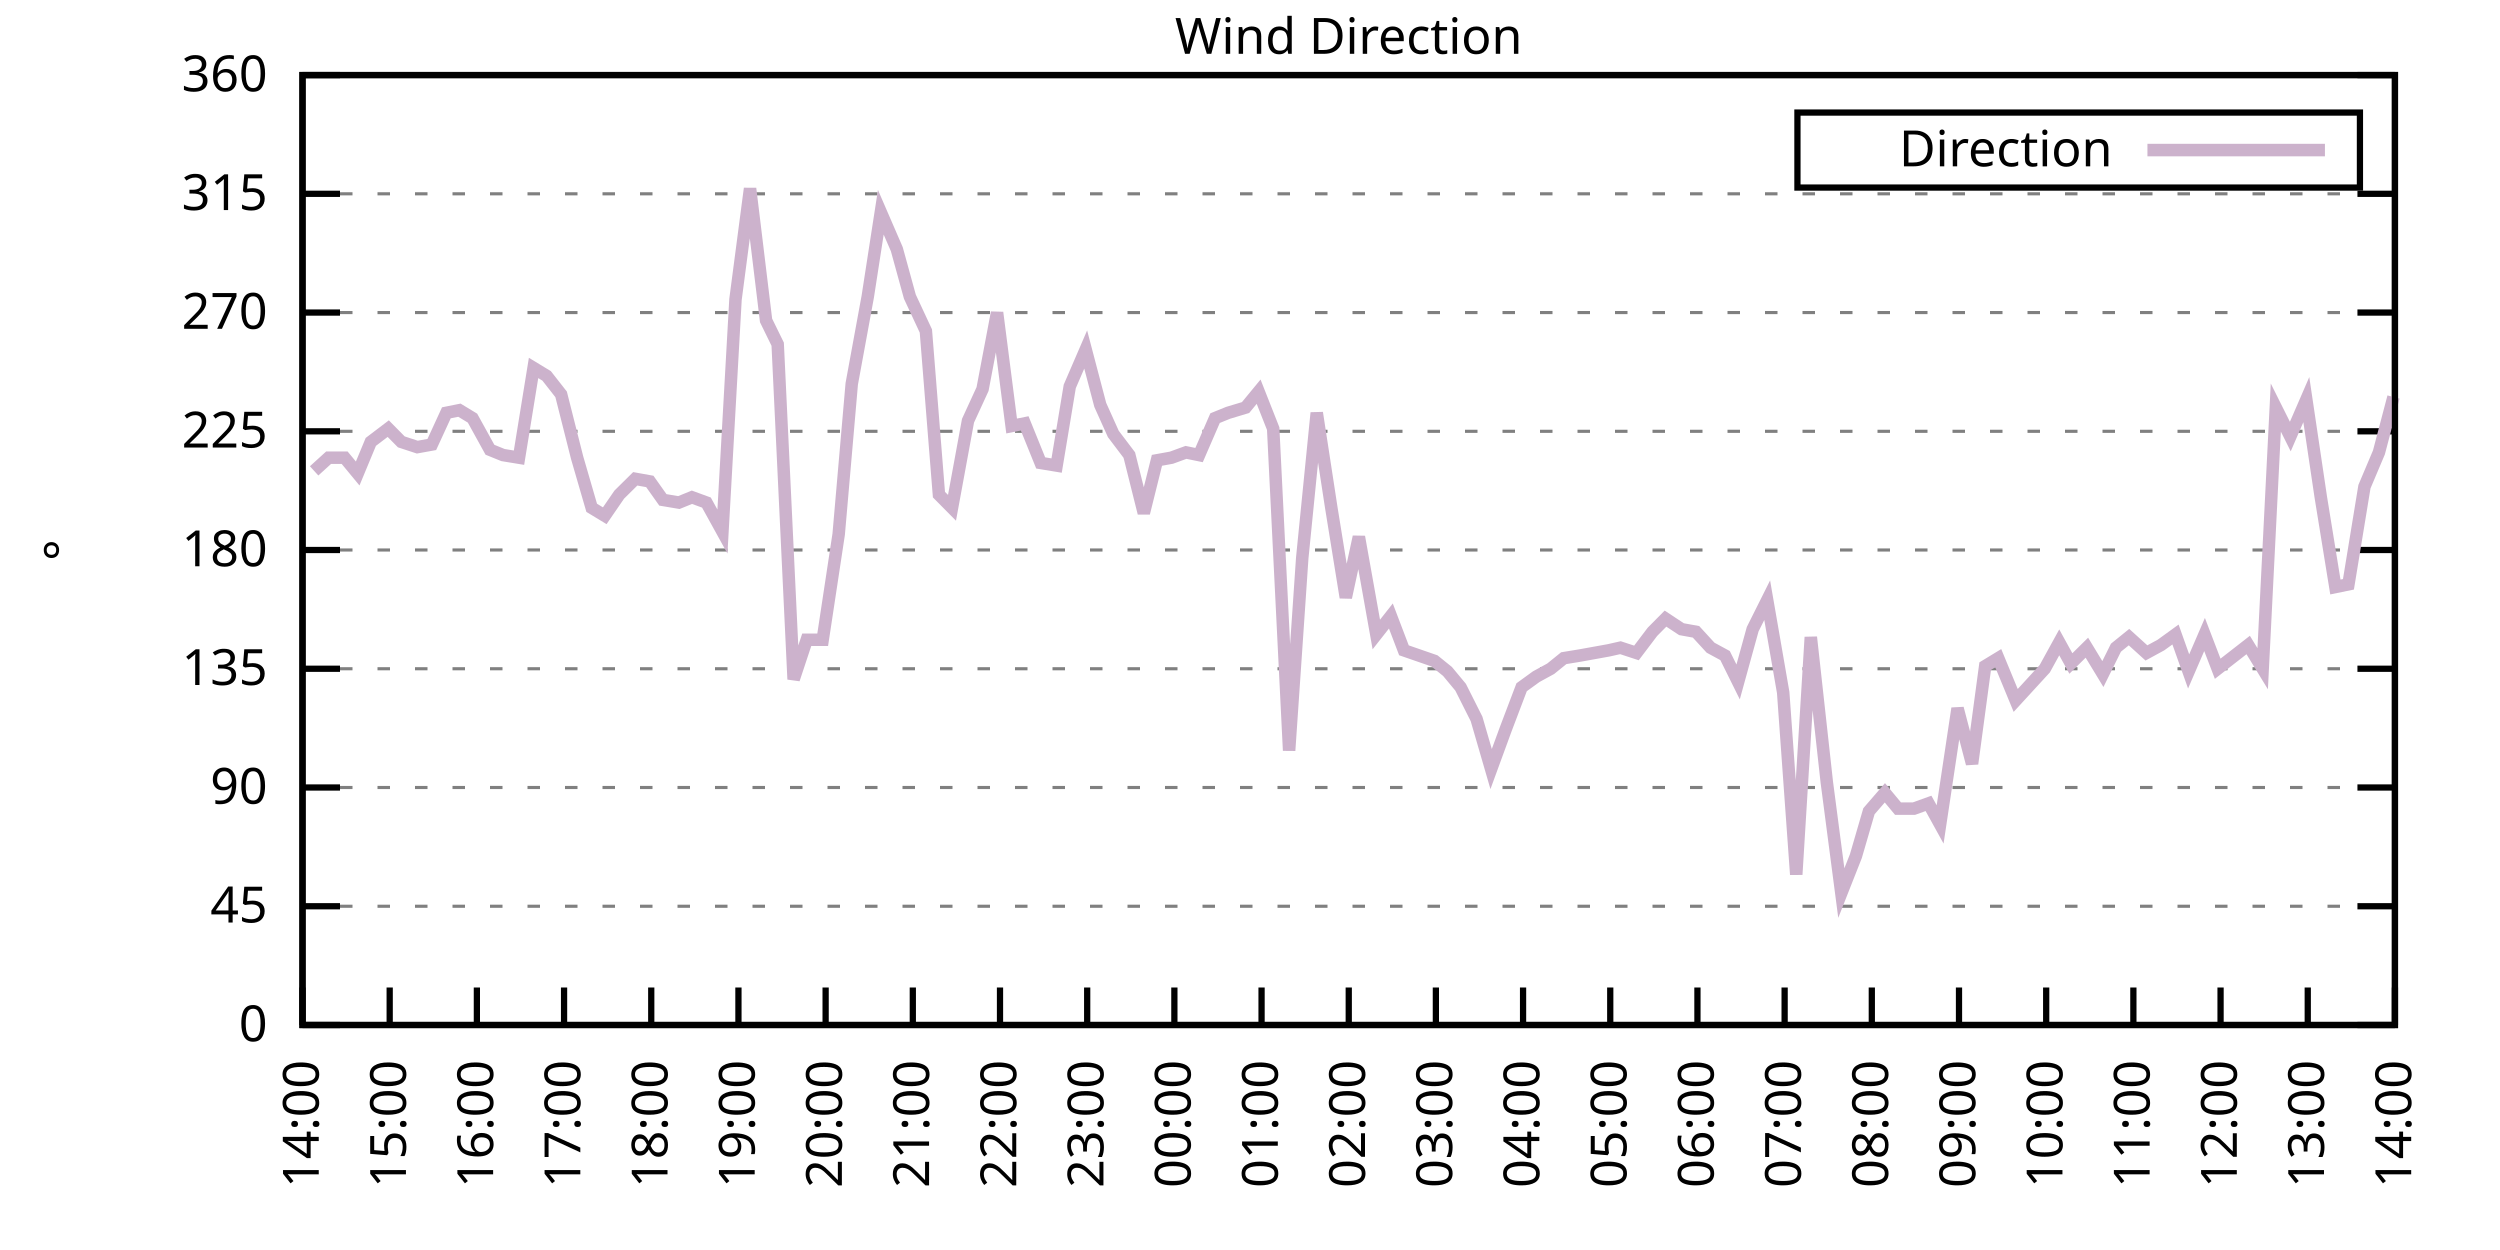
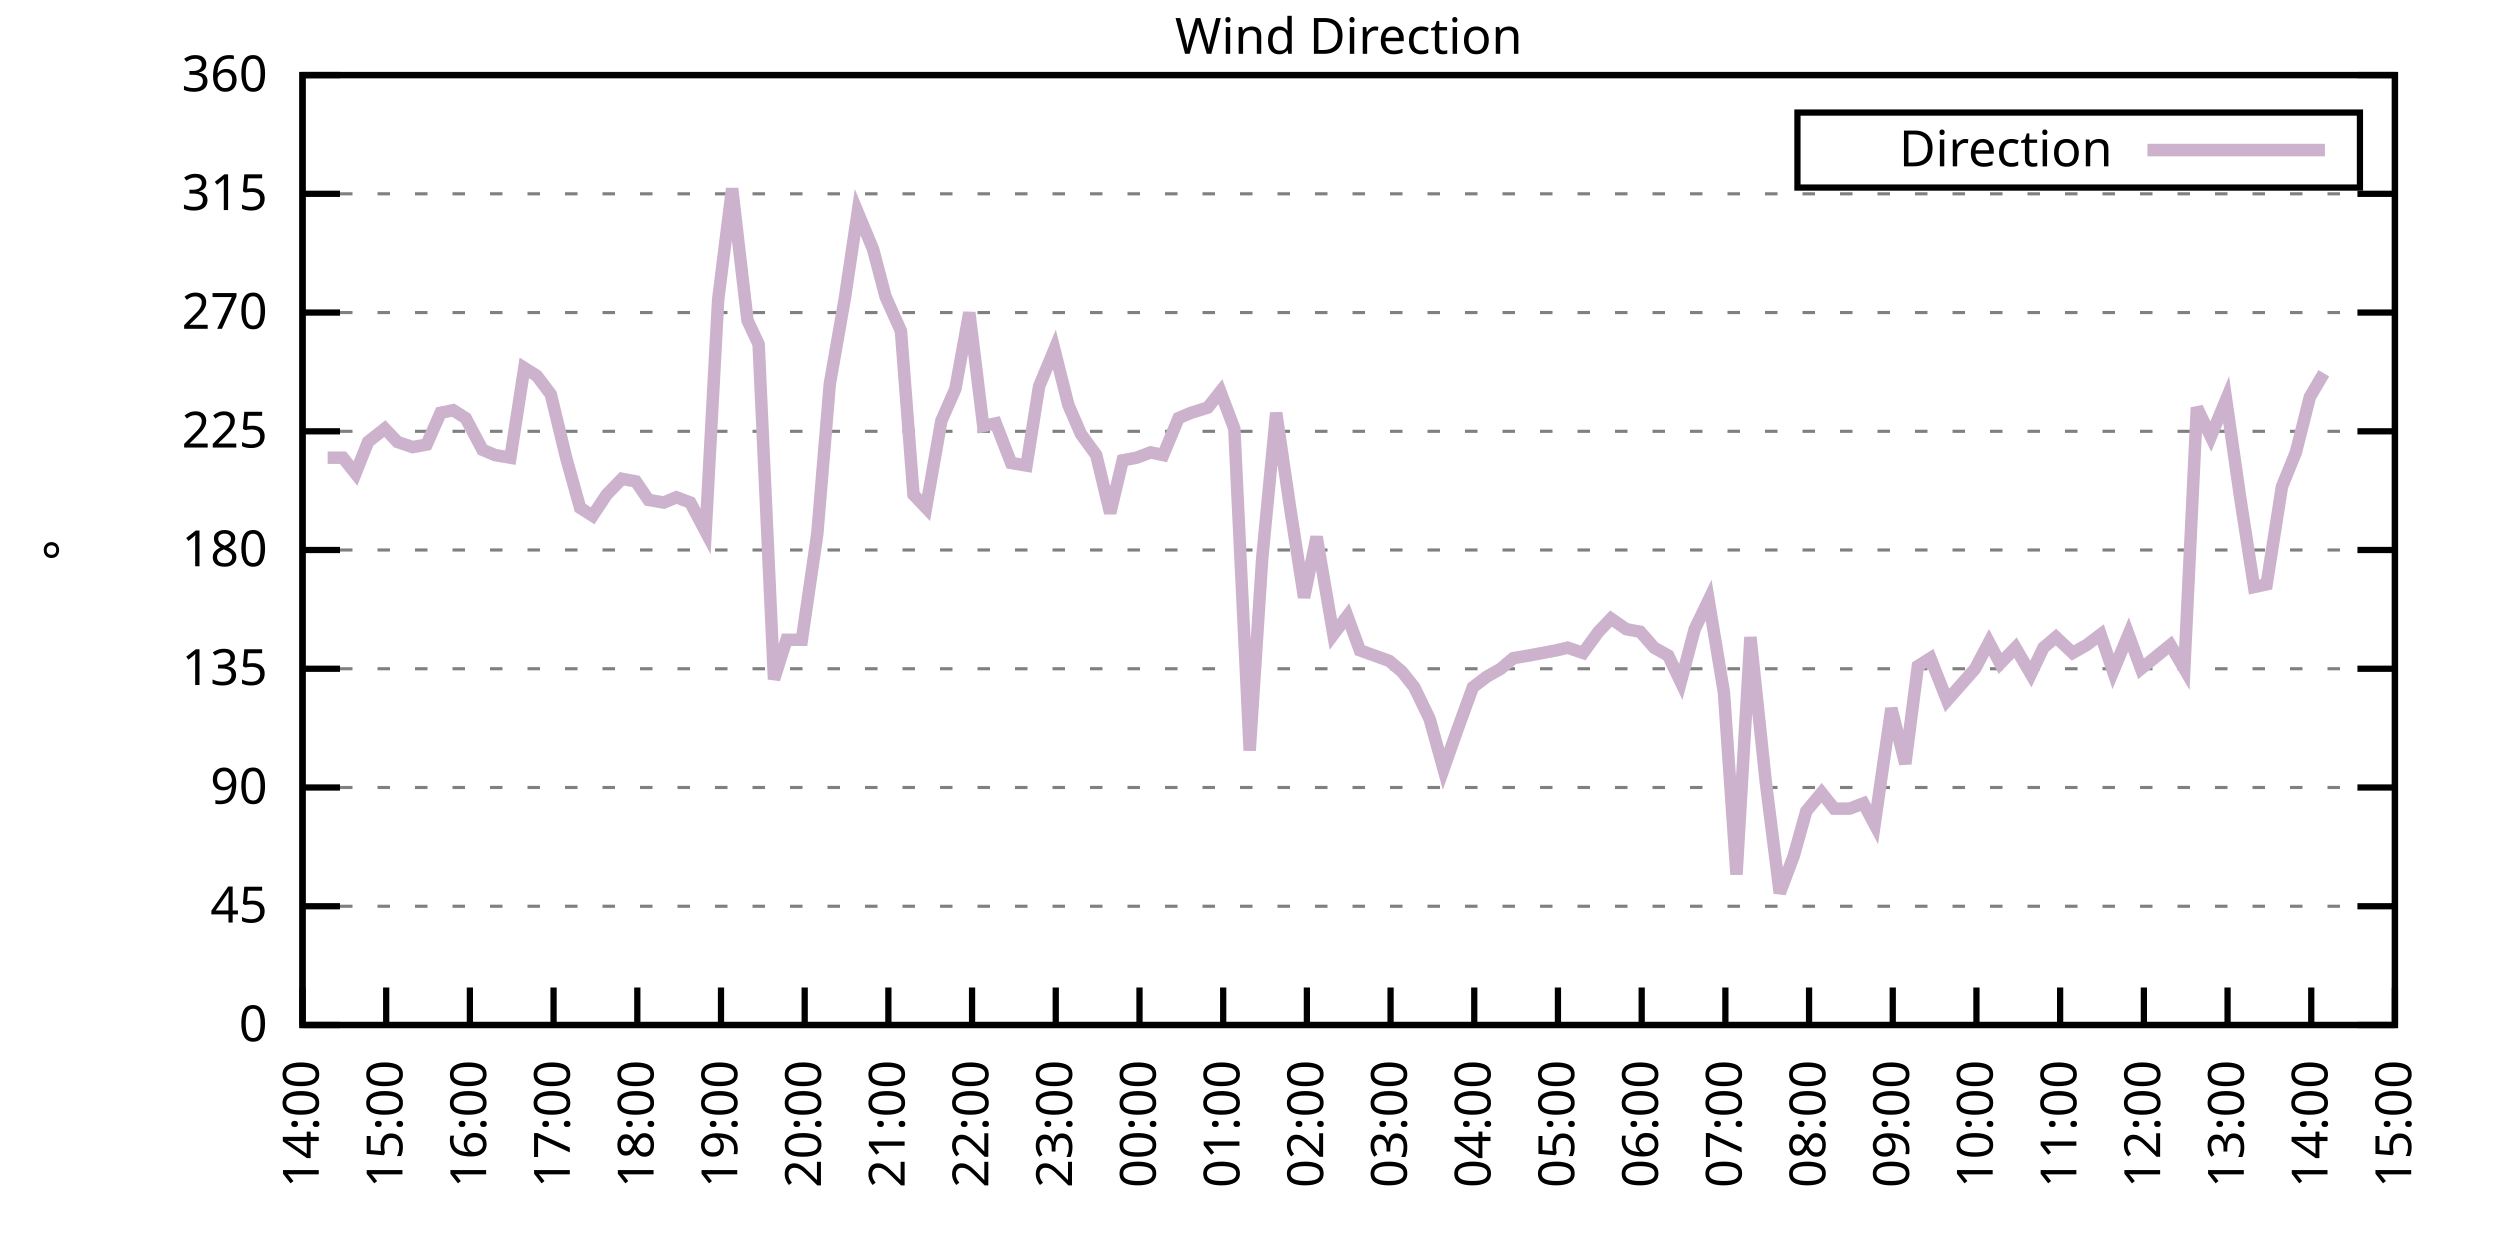
<svg xmlns="http://www.w3.org/2000/svg" xmlns:xlink="http://www.w3.org/1999/xlink" width="400" height="200" viewBox="0 0 400 200">
  <g id="gnuplot_canvas">
    <rect x="0" y="0" width="400" height="200" fill="none" />
    <defs>
      <circle id="gpDot" r="0.5" stroke-width="0.5" stroke="currentColor" />
      <path id="gpPt0" stroke-width="0.333" stroke="currentColor" d="M-1,0 h2 M0,-1 v2" />
      <path id="gpPt1" stroke-width="0.333" stroke="currentColor" d="M-1,-1 L1,1 M1,-1 L-1,1" />
      <path id="gpPt2" stroke-width="0.333" stroke="currentColor" d="M-1,0 L1,0 M0,-1 L0,1 M-1,-1 L1,1 M-1,1 L1,-1" />
      <rect id="gpPt3" stroke-width="0.333" stroke="currentColor" x="-1" y="-1" width="2" height="2" />
      <rect id="gpPt4" stroke-width="0.333" stroke="currentColor" fill="currentColor" x="-1" y="-1" width="2" height="2" />
      <circle id="gpPt5" stroke-width="0.333" stroke="currentColor" cx="0" cy="0" r="1" />
      <use xlink:href="#gpPt5" id="gpPt6" fill="currentColor" stroke="none" />
      <path id="gpPt7" stroke-width="0.333" stroke="currentColor" d="M0,-1.33 L-1.33,0.67 L1.33,0.67 z" />
      <use xlink:href="#gpPt7" id="gpPt8" fill="currentColor" stroke="none" />
      <use xlink:href="#gpPt7" id="gpPt9" stroke="currentColor" transform="rotate(180)" />
      <use xlink:href="#gpPt9" id="gpPt10" fill="currentColor" stroke="none" />
      <use xlink:href="#gpPt3" id="gpPt11" stroke="currentColor" transform="rotate(45)" />
      <use xlink:href="#gpPt11" id="gpPt12" fill="currentColor" stroke="none" />
      <path id="gpPt13" stroke-width="0.333" stroke="currentColor" d="M0,1.330 L1.265,0.411 L0.782,-1.067 L-0.782,-1.076 L-1.265,0.411 z" />
      <use xlink:href="#gpPt13" id="gpPt14" fill="currentColor" stroke="none" />
      <filter id="textbox" filterUnits="objectBoundingBox" x="0" y="0" height="1" width="1">
        <feFlood flood-color="white" flood-opacity="1" result="bgnd" />
        <feComposite in="SourceGraphic" in2="bgnd" operator="atop" />
      </filter>
      <filter id="greybox" filterUnits="objectBoundingBox" x="0" y="0" height="1" width="1">
        <feFlood flood-color="lightgrey" flood-opacity="1" result="grey" />
        <feComposite in="SourceGraphic" in2="grey" operator="atop" />
      </filter>
    </defs>
    <g fill="none" color="white" stroke="currentColor" stroke-width="1.00" stroke-linecap="butt" stroke-linejoin="miter">
</g>
    <g fill="none" color="black" stroke="currentColor" stroke-width="1.00" stroke-linecap="butt" stroke-linejoin="miter">
      <g stroke="none" shape-rendering="crispEdges">
        <polygon fill="rgb(255, 255, 255)" points="48.40,164.00 383.18,164.00 383.18,12.02 48.40,12.02 " />
      </g>
    </g>
    <g fill="none" color="black" stroke="currentColor" stroke-width="1.00" stroke-linecap="butt" stroke-linejoin="miter">
</g>
    <g fill="none" color="black" stroke="black" stroke-width="0.50" stroke-linecap="butt" stroke-linejoin="miter">
</g>
    <g fill="none" color="gray" stroke="currentColor" stroke-width="0.50" stroke-linecap="butt" stroke-linejoin="miter">
      <path stroke="gray" stroke-dasharray="2,4" class="gridline" d="M48.40,164.00 L383.19,164.00  " />
    </g>
    <g fill="none" color="gray" stroke="gray" stroke-width="1.00" stroke-linecap="butt" stroke-linejoin="miter">
</g>
    <g fill="none" color="black" stroke="currentColor" stroke-width="1.00" stroke-linecap="butt" stroke-linejoin="miter">
      <path stroke="black" d="M48.40,164.00 L54.40,164.00 M383.19,164.00 L377.19,164.00  " />
      <g transform="translate(42.80,166.60)" stroke="none" fill="black" font-family="Sans" font-size="8.00" text-anchor="end">
        <text>
          <tspan font-family="Sans"> 0</tspan>
        </text>
      </g>
    </g>
    <g fill="none" color="black" stroke="currentColor" stroke-width="1.00" stroke-linecap="butt" stroke-linejoin="miter">
</g>
    <g fill="none" color="black" stroke="black" stroke-width="0.50" stroke-linecap="butt" stroke-linejoin="miter">
</g>
    <g fill="none" color="gray" stroke="currentColor" stroke-width="0.50" stroke-linecap="butt" stroke-linejoin="miter">
      <path stroke="gray" stroke-dasharray="2,4" class="gridline" d="M48.40,145.00 L383.19,145.00  " />
    </g>
    <g fill="none" color="gray" stroke="gray" stroke-width="1.00" stroke-linecap="butt" stroke-linejoin="miter">
</g>
    <g fill="none" color="black" stroke="currentColor" stroke-width="1.00" stroke-linecap="butt" stroke-linejoin="miter">
      <path stroke="black" d="M48.40,145.00 L54.40,145.00 M383.19,145.00 L377.19,145.00  " />
      <g transform="translate(42.80,147.60)" stroke="none" fill="black" font-family="Sans" font-size="8.00" text-anchor="end">
        <text>
          <tspan font-family="Sans"> 45</tspan>
        </text>
      </g>
    </g>
    <g fill="none" color="black" stroke="currentColor" stroke-width="1.00" stroke-linecap="butt" stroke-linejoin="miter">
</g>
    <g fill="none" color="black" stroke="black" stroke-width="0.50" stroke-linecap="butt" stroke-linejoin="miter">
</g>
    <g fill="none" color="gray" stroke="currentColor" stroke-width="0.50" stroke-linecap="butt" stroke-linejoin="miter">
      <path stroke="gray" stroke-dasharray="2,4" class="gridline" d="M48.40,126.00 L383.19,126.00  " />
    </g>
    <g fill="none" color="gray" stroke="gray" stroke-width="1.00" stroke-linecap="butt" stroke-linejoin="miter">
</g>
    <g fill="none" color="black" stroke="currentColor" stroke-width="1.00" stroke-linecap="butt" stroke-linejoin="miter">
      <path stroke="black" d="M48.40,126.00 L54.40,126.00 M383.19,126.00 L377.19,126.00  " />
      <g transform="translate(42.80,128.60)" stroke="none" fill="black" font-family="Sans" font-size="8.00" text-anchor="end">
        <text>
          <tspan font-family="Sans"> 90</tspan>
        </text>
      </g>
    </g>
    <g fill="none" color="black" stroke="currentColor" stroke-width="1.00" stroke-linecap="butt" stroke-linejoin="miter">
</g>
    <g fill="none" color="black" stroke="black" stroke-width="0.50" stroke-linecap="butt" stroke-linejoin="miter">
</g>
    <g fill="none" color="gray" stroke="currentColor" stroke-width="0.50" stroke-linecap="butt" stroke-linejoin="miter">
      <path stroke="gray" stroke-dasharray="2,4" class="gridline" d="M48.40,107.00 L383.19,107.00  " />
    </g>
    <g fill="none" color="gray" stroke="gray" stroke-width="1.00" stroke-linecap="butt" stroke-linejoin="miter">
</g>
    <g fill="none" color="black" stroke="currentColor" stroke-width="1.00" stroke-linecap="butt" stroke-linejoin="miter">
      <path stroke="black" d="M48.40,107.00 L54.40,107.00 M383.19,107.00 L377.19,107.00  " />
      <g transform="translate(42.80,109.60)" stroke="none" fill="black" font-family="Sans" font-size="8.00" text-anchor="end">
        <text>
          <tspan font-family="Sans"> 135</tspan>
        </text>
      </g>
    </g>
    <g fill="none" color="black" stroke="currentColor" stroke-width="1.00" stroke-linecap="butt" stroke-linejoin="miter">
</g>
    <g fill="none" color="black" stroke="black" stroke-width="0.50" stroke-linecap="butt" stroke-linejoin="miter">
</g>
    <g fill="none" color="gray" stroke="currentColor" stroke-width="0.50" stroke-linecap="butt" stroke-linejoin="miter">
      <path stroke="gray" stroke-dasharray="2,4" class="gridline" d="M48.40,88.00 L383.19,88.00  " />
    </g>
    <g fill="none" color="gray" stroke="gray" stroke-width="1.00" stroke-linecap="butt" stroke-linejoin="miter">
</g>
    <g fill="none" color="black" stroke="currentColor" stroke-width="1.00" stroke-linecap="butt" stroke-linejoin="miter">
      <path stroke="black" d="M48.40,88.00 L54.40,88.00 M383.19,88.00 L377.19,88.00  " />
      <g transform="translate(42.80,90.60)" stroke="none" fill="black" font-family="Sans" font-size="8.00" text-anchor="end">
        <text>
          <tspan font-family="Sans"> 180</tspan>
        </text>
      </g>
    </g>
    <g fill="none" color="black" stroke="currentColor" stroke-width="1.00" stroke-linecap="butt" stroke-linejoin="miter">
</g>
    <g fill="none" color="black" stroke="black" stroke-width="0.50" stroke-linecap="butt" stroke-linejoin="miter">
</g>
    <g fill="none" color="gray" stroke="currentColor" stroke-width="0.50" stroke-linecap="butt" stroke-linejoin="miter">
      <path stroke="gray" stroke-dasharray="2,4" class="gridline" d="M48.40,69.01 L383.19,69.01  " />
    </g>
    <g fill="none" color="gray" stroke="gray" stroke-width="1.00" stroke-linecap="butt" stroke-linejoin="miter">
</g>
    <g fill="none" color="black" stroke="currentColor" stroke-width="1.00" stroke-linecap="butt" stroke-linejoin="miter">
      <path stroke="black" d="M48.40,69.01 L54.40,69.01 M383.19,69.01 L377.19,69.01  " />
      <g transform="translate(42.80,71.61)" stroke="none" fill="black" font-family="Sans" font-size="8.00" text-anchor="end">
        <text>
          <tspan font-family="Sans"> 225</tspan>
        </text>
      </g>
    </g>
    <g fill="none" color="black" stroke="currentColor" stroke-width="1.00" stroke-linecap="butt" stroke-linejoin="miter">
</g>
    <g fill="none" color="black" stroke="black" stroke-width="0.50" stroke-linecap="butt" stroke-linejoin="miter">
</g>
    <g fill="none" color="gray" stroke="currentColor" stroke-width="0.50" stroke-linecap="butt" stroke-linejoin="miter">
      <path stroke="gray" stroke-dasharray="2,4" class="gridline" d="M48.40,50.01 L383.19,50.01  " />
    </g>
    <g fill="none" color="gray" stroke="gray" stroke-width="1.00" stroke-linecap="butt" stroke-linejoin="miter">
</g>
    <g fill="none" color="black" stroke="currentColor" stroke-width="1.00" stroke-linecap="butt" stroke-linejoin="miter">
      <path stroke="black" d="M48.40,50.01 L54.40,50.01 M383.19,50.01 L377.19,50.01  " />
      <g transform="translate(42.80,52.61)" stroke="none" fill="black" font-family="Sans" font-size="8.00" text-anchor="end">
        <text>
          <tspan font-family="Sans"> 270</tspan>
        </text>
      </g>
    </g>
    <g fill="none" color="black" stroke="currentColor" stroke-width="1.00" stroke-linecap="butt" stroke-linejoin="miter">
</g>
    <g fill="none" color="black" stroke="black" stroke-width="0.50" stroke-linecap="butt" stroke-linejoin="miter">
</g>
    <g fill="none" color="gray" stroke="currentColor" stroke-width="0.50" stroke-linecap="butt" stroke-linejoin="miter">
      <path stroke="gray" stroke-dasharray="2,4" class="gridline" d="M48.40,31.01 L383.19,31.01  " />
    </g>
    <g fill="none" color="gray" stroke="gray" stroke-width="1.00" stroke-linecap="butt" stroke-linejoin="miter">
</g>
    <g fill="none" color="black" stroke="currentColor" stroke-width="1.00" stroke-linecap="butt" stroke-linejoin="miter">
      <path stroke="black" d="M48.40,31.01 L54.40,31.01 M383.19,31.01 L377.19,31.01  " />
      <g transform="translate(42.80,33.61)" stroke="none" fill="black" font-family="Sans" font-size="8.00" text-anchor="end">
        <text>
          <tspan font-family="Sans"> 315</tspan>
        </text>
      </g>
    </g>
    <g fill="none" color="black" stroke="currentColor" stroke-width="1.00" stroke-linecap="butt" stroke-linejoin="miter">
</g>
    <g fill="none" color="black" stroke="black" stroke-width="0.50" stroke-linecap="butt" stroke-linejoin="miter">
</g>
    <g fill="none" color="gray" stroke="currentColor" stroke-width="0.50" stroke-linecap="butt" stroke-linejoin="miter">
      <path stroke="gray" stroke-dasharray="2,4" class="gridline" d="M48.40,12.01 L383.19,12.01  " />
    </g>
    <g fill="none" color="gray" stroke="gray" stroke-width="1.00" stroke-linecap="butt" stroke-linejoin="miter">
</g>
    <g fill="none" color="black" stroke="currentColor" stroke-width="1.00" stroke-linecap="butt" stroke-linejoin="miter">
      <path stroke="black" d="M48.40,12.01 L54.40,12.01 M383.19,12.01 L377.19,12.01  " />
      <g transform="translate(42.80,14.61)" stroke="none" fill="black" font-family="Sans" font-size="8.00" text-anchor="end">
        <text>
          <tspan font-family="Sans"> 360</tspan>
        </text>
      </g>
    </g>
    <g fill="none" color="black" stroke="currentColor" stroke-width="1.00" stroke-linecap="butt" stroke-linejoin="miter">
      <path stroke="black" d="M48.40,164.00 L48.40,158.00  " />
      <g transform="translate(51.00,169.60) rotate(270.00)" stroke="none" fill="black" font-family="Sans" font-size="8.00" text-anchor="end">
        <text>
          <tspan font-family="Sans">14:00</tspan>
        </text>
      </g>
    </g>
    <g fill="none" color="black" stroke="currentColor" stroke-width="1.00" stroke-linecap="butt" stroke-linejoin="miter">
-       <path stroke="black" d="M62.35,164.00 L62.35,158.00  " />
-       <g transform="translate(64.95,169.60) rotate(270.00)" stroke="none" fill="black" font-family="Sans" font-size="8.00" text-anchor="end">
+       <path stroke="black" d="M61.79,164.00 L61.79,158.00  " />
+       <g transform="translate(64.39,169.60) rotate(270.00)" stroke="none" fill="black" font-family="Sans" font-size="8.00" text-anchor="end">
        <text>
          <tspan font-family="Sans">15:00</tspan>
        </text>
      </g>
    </g>
    <g fill="none" color="black" stroke="currentColor" stroke-width="1.00" stroke-linecap="butt" stroke-linejoin="miter">
-       <path stroke="black" d="M76.30,164.00 L76.30,158.00  " />
-       <g transform="translate(78.90,169.60) rotate(270.00)" stroke="none" fill="black" font-family="Sans" font-size="8.00" text-anchor="end">
+       <path stroke="black" d="M75.18,164.00 L75.18,158.00  " />
+       <g transform="translate(77.78,169.60) rotate(270.00)" stroke="none" fill="black" font-family="Sans" font-size="8.00" text-anchor="end">
        <text>
          <tspan font-family="Sans">16:00</tspan>
        </text>
      </g>
    </g>
    <g fill="none" color="black" stroke="currentColor" stroke-width="1.00" stroke-linecap="butt" stroke-linejoin="miter">
-       <path stroke="black" d="M90.25,164.00 L90.25,158.00  " />
-       <g transform="translate(92.85,169.60) rotate(270.00)" stroke="none" fill="black" font-family="Sans" font-size="8.00" text-anchor="end">
+       <path stroke="black" d="M88.57,164.00 L88.57,158.00  " />
+       <g transform="translate(91.17,169.60) rotate(270.00)" stroke="none" fill="black" font-family="Sans" font-size="8.00" text-anchor="end">
        <text>
          <tspan font-family="Sans">17:00</tspan>
        </text>
      </g>
    </g>
    <g fill="none" color="black" stroke="currentColor" stroke-width="1.00" stroke-linecap="butt" stroke-linejoin="miter">
-       <path stroke="black" d="M104.20,164.00 L104.20,158.00  " />
-       <g transform="translate(106.80,169.60) rotate(270.00)" stroke="none" fill="black" font-family="Sans" font-size="8.00" text-anchor="end">
+       <path stroke="black" d="M101.97,164.00 L101.97,158.00  " />
+       <g transform="translate(104.57,169.60) rotate(270.00)" stroke="none" fill="black" font-family="Sans" font-size="8.00" text-anchor="end">
        <text>
          <tspan font-family="Sans">18:00</tspan>
        </text>
      </g>
    </g>
    <g fill="none" color="black" stroke="currentColor" stroke-width="1.00" stroke-linecap="butt" stroke-linejoin="miter">
-       <path stroke="black" d="M118.15,164.00 L118.15,158.00  " />
-       <g transform="translate(120.75,169.60) rotate(270.00)" stroke="none" fill="black" font-family="Sans" font-size="8.00" text-anchor="end">
+       <path stroke="black" d="M115.36,164.00 L115.36,158.00  " />
+       <g transform="translate(117.96,169.60) rotate(270.00)" stroke="none" fill="black" font-family="Sans" font-size="8.00" text-anchor="end">
        <text>
          <tspan font-family="Sans">19:00</tspan>
        </text>
      </g>
    </g>
    <g fill="none" color="black" stroke="currentColor" stroke-width="1.00" stroke-linecap="butt" stroke-linejoin="miter">
-       <path stroke="black" d="M132.10,164.00 L132.10,158.00  " />
-       <g transform="translate(134.70,169.60) rotate(270.00)" stroke="none" fill="black" font-family="Sans" font-size="8.00" text-anchor="end">
+       <path stroke="black" d="M128.75,164.00 L128.75,158.00  " />
+       <g transform="translate(131.35,169.60) rotate(270.00)" stroke="none" fill="black" font-family="Sans" font-size="8.00" text-anchor="end">
        <text>
          <tspan font-family="Sans">20:00</tspan>
        </text>
      </g>
    </g>
    <g fill="none" color="black" stroke="currentColor" stroke-width="1.00" stroke-linecap="butt" stroke-linejoin="miter">
-       <path stroke="black" d="M146.05,164.00 L146.05,158.00  " />
-       <g transform="translate(148.65,169.60) rotate(270.00)" stroke="none" fill="black" font-family="Sans" font-size="8.00" text-anchor="end">
+       <path stroke="black" d="M142.14,164.00 L142.14,158.00  " />
+       <g transform="translate(144.74,169.60) rotate(270.00)" stroke="none" fill="black" font-family="Sans" font-size="8.00" text-anchor="end">
        <text>
          <tspan font-family="Sans">21:00</tspan>
        </text>
      </g>
    </g>
    <g fill="none" color="black" stroke="currentColor" stroke-width="1.00" stroke-linecap="butt" stroke-linejoin="miter">
-       <path stroke="black" d="M160.00,164.00 L160.00,158.00  " />
-       <g transform="translate(162.60,169.60) rotate(270.00)" stroke="none" fill="black" font-family="Sans" font-size="8.00" text-anchor="end">
+       <path stroke="black" d="M155.53,164.00 L155.53,158.00  " />
+       <g transform="translate(158.13,169.60) rotate(270.00)" stroke="none" fill="black" font-family="Sans" font-size="8.00" text-anchor="end">
        <text>
          <tspan font-family="Sans">22:00</tspan>
        </text>
      </g>
    </g>
    <g fill="none" color="black" stroke="currentColor" stroke-width="1.00" stroke-linecap="butt" stroke-linejoin="miter">
-       <path stroke="black" d="M173.95,164.00 L173.95,158.00  " />
-       <g transform="translate(176.55,169.60) rotate(270.00)" stroke="none" fill="black" font-family="Sans" font-size="8.00" text-anchor="end">
+       <path stroke="black" d="M168.92,164.00 L168.92,158.00  " />
+       <g transform="translate(171.52,169.60) rotate(270.00)" stroke="none" fill="black" font-family="Sans" font-size="8.00" text-anchor="end">
        <text>
          <tspan font-family="Sans">23:00</tspan>
        </text>
      </g>
    </g>
    <g fill="none" color="black" stroke="currentColor" stroke-width="1.00" stroke-linecap="butt" stroke-linejoin="miter">
-       <path stroke="black" d="M187.90,164.00 L187.90,158.00  " />
-       <g transform="translate(190.50,169.60) rotate(270.00)" stroke="none" fill="black" font-family="Sans" font-size="8.00" text-anchor="end">
+       <path stroke="black" d="M182.32,164.00 L182.32,158.00  " />
+       <g transform="translate(184.92,169.60) rotate(270.00)" stroke="none" fill="black" font-family="Sans" font-size="8.00" text-anchor="end">
        <text>
          <tspan font-family="Sans">00:00</tspan>
        </text>
      </g>
    </g>
    <g fill="none" color="black" stroke="currentColor" stroke-width="1.00" stroke-linecap="butt" stroke-linejoin="miter">
-       <path stroke="black" d="M201.85,164.00 L201.85,158.00  " />
-       <g transform="translate(204.45,169.60) rotate(270.00)" stroke="none" fill="black" font-family="Sans" font-size="8.00" text-anchor="end">
+       <path stroke="black" d="M195.71,164.00 L195.71,158.00  " />
+       <g transform="translate(198.31,169.60) rotate(270.00)" stroke="none" fill="black" font-family="Sans" font-size="8.00" text-anchor="end">
        <text>
          <tspan font-family="Sans">01:00</tspan>
        </text>
      </g>
    </g>
    <g fill="none" color="black" stroke="currentColor" stroke-width="1.00" stroke-linecap="butt" stroke-linejoin="miter">
-       <path stroke="black" d="M215.80,164.00 L215.80,158.00  " />
-       <g transform="translate(218.40,169.60) rotate(270.00)" stroke="none" fill="black" font-family="Sans" font-size="8.00" text-anchor="end">
+       <path stroke="black" d="M209.10,164.00 L209.10,158.00  " />
+       <g transform="translate(211.70,169.60) rotate(270.00)" stroke="none" fill="black" font-family="Sans" font-size="8.00" text-anchor="end">
        <text>
          <tspan font-family="Sans">02:00</tspan>
        </text>
      </g>
    </g>
    <g fill="none" color="black" stroke="currentColor" stroke-width="1.00" stroke-linecap="butt" stroke-linejoin="miter">
-       <path stroke="black" d="M229.74,164.00 L229.74,158.00  " />
-       <g transform="translate(232.34,169.60) rotate(270.00)" stroke="none" fill="black" font-family="Sans" font-size="8.00" text-anchor="end">
+       <path stroke="black" d="M222.49,164.00 L222.49,158.00  " />
+       <g transform="translate(225.09,169.60) rotate(270.00)" stroke="none" fill="black" font-family="Sans" font-size="8.00" text-anchor="end">
        <text>
          <tspan font-family="Sans">03:00</tspan>
        </text>
      </g>
    </g>
    <g fill="none" color="black" stroke="currentColor" stroke-width="1.00" stroke-linecap="butt" stroke-linejoin="miter">
-       <path stroke="black" d="M243.69,164.00 L243.69,158.00  " />
-       <g transform="translate(246.29,169.60) rotate(270.00)" stroke="none" fill="black" font-family="Sans" font-size="8.00" text-anchor="end">
+       <path stroke="black" d="M235.88,164.00 L235.88,158.00  " />
+       <g transform="translate(238.48,169.60) rotate(270.00)" stroke="none" fill="black" font-family="Sans" font-size="8.00" text-anchor="end">
        <text>
          <tspan font-family="Sans">04:00</tspan>
        </text>
      </g>
    </g>
    <g fill="none" color="black" stroke="currentColor" stroke-width="1.00" stroke-linecap="butt" stroke-linejoin="miter">
-       <path stroke="black" d="M257.64,164.00 L257.64,158.00  " />
-       <g transform="translate(260.24,169.60) rotate(270.00)" stroke="none" fill="black" font-family="Sans" font-size="8.00" text-anchor="end">
+       <path stroke="black" d="M249.27,164.00 L249.27,158.00  " />
+       <g transform="translate(251.87,169.60) rotate(270.00)" stroke="none" fill="black" font-family="Sans" font-size="8.00" text-anchor="end">
        <text>
          <tspan font-family="Sans">05:00</tspan>
        </text>
      </g>
    </g>
    <g fill="none" color="black" stroke="currentColor" stroke-width="1.00" stroke-linecap="butt" stroke-linejoin="miter">
-       <path stroke="black" d="M271.59,164.00 L271.59,158.00  " />
-       <g transform="translate(274.19,169.60) rotate(270.00)" stroke="none" fill="black" font-family="Sans" font-size="8.00" text-anchor="end">
+       <path stroke="black" d="M262.67,164.00 L262.67,158.00  " />
+       <g transform="translate(265.27,169.60) rotate(270.00)" stroke="none" fill="black" font-family="Sans" font-size="8.00" text-anchor="end">
        <text>
          <tspan font-family="Sans">06:00</tspan>
        </text>
      </g>
    </g>
    <g fill="none" color="black" stroke="currentColor" stroke-width="1.00" stroke-linecap="butt" stroke-linejoin="miter">
-       <path stroke="black" d="M285.54,164.00 L285.54,158.00  " />
-       <g transform="translate(288.14,169.60) rotate(270.00)" stroke="none" fill="black" font-family="Sans" font-size="8.00" text-anchor="end">
+       <path stroke="black" d="M276.06,164.00 L276.06,158.00  " />
+       <g transform="translate(278.66,169.60) rotate(270.00)" stroke="none" fill="black" font-family="Sans" font-size="8.00" text-anchor="end">
        <text>
          <tspan font-family="Sans">07:00</tspan>
        </text>
      </g>
    </g>
    <g fill="none" color="black" stroke="currentColor" stroke-width="1.00" stroke-linecap="butt" stroke-linejoin="miter">
-       <path stroke="black" d="M299.49,164.00 L299.49,158.00  " />
-       <g transform="translate(302.09,169.60) rotate(270.00)" stroke="none" fill="black" font-family="Sans" font-size="8.00" text-anchor="end">
+       <path stroke="black" d="M289.45,164.00 L289.45,158.00  " />
+       <g transform="translate(292.05,169.60) rotate(270.00)" stroke="none" fill="black" font-family="Sans" font-size="8.00" text-anchor="end">
        <text>
          <tspan font-family="Sans">08:00</tspan>
        </text>
      </g>
    </g>
    <g fill="none" color="black" stroke="currentColor" stroke-width="1.00" stroke-linecap="butt" stroke-linejoin="miter">
-       <path stroke="black" d="M313.44,164.00 L313.44,158.00  " />
-       <g transform="translate(316.04,169.60) rotate(270.00)" stroke="none" fill="black" font-family="Sans" font-size="8.00" text-anchor="end">
+       <path stroke="black" d="M302.84,164.00 L302.84,158.00  " />
+       <g transform="translate(305.44,169.60) rotate(270.00)" stroke="none" fill="black" font-family="Sans" font-size="8.00" text-anchor="end">
        <text>
          <tspan font-family="Sans">09:00</tspan>
        </text>
      </g>
    </g>
    <g fill="none" color="black" stroke="currentColor" stroke-width="1.00" stroke-linecap="butt" stroke-linejoin="miter">
-       <path stroke="black" d="M327.39,164.00 L327.39,158.00  " />
-       <g transform="translate(329.99,169.60) rotate(270.00)" stroke="none" fill="black" font-family="Sans" font-size="8.00" text-anchor="end">
+       <path stroke="black" d="M316.23,164.00 L316.23,158.00  " />
+       <g transform="translate(318.83,169.60) rotate(270.00)" stroke="none" fill="black" font-family="Sans" font-size="8.00" text-anchor="end">
        <text>
          <tspan font-family="Sans">10:00</tspan>
        </text>
      </g>
    </g>
    <g fill="none" color="black" stroke="currentColor" stroke-width="1.00" stroke-linecap="butt" stroke-linejoin="miter">
-       <path stroke="black" d="M341.34,164.00 L341.34,158.00  " />
-       <g transform="translate(343.94,169.60) rotate(270.00)" stroke="none" fill="black" font-family="Sans" font-size="8.00" text-anchor="end">
+       <path stroke="black" d="M329.62,164.00 L329.62,158.00  " />
+       <g transform="translate(332.22,169.60) rotate(270.00)" stroke="none" fill="black" font-family="Sans" font-size="8.00" text-anchor="end">
        <text>
          <tspan font-family="Sans">11:00</tspan>
        </text>
      </g>
    </g>
    <g fill="none" color="black" stroke="currentColor" stroke-width="1.00" stroke-linecap="butt" stroke-linejoin="miter">
-       <path stroke="black" d="M355.29,164.00 L355.29,158.00  " />
-       <g transform="translate(357.89,169.60) rotate(270.00)" stroke="none" fill="black" font-family="Sans" font-size="8.00" text-anchor="end">
+       <path stroke="black" d="M343.02,164.00 L343.02,158.00  " />
+       <g transform="translate(345.62,169.60) rotate(270.00)" stroke="none" fill="black" font-family="Sans" font-size="8.00" text-anchor="end">
        <text>
          <tspan font-family="Sans">12:00</tspan>
        </text>
      </g>
    </g>
    <g fill="none" color="black" stroke="currentColor" stroke-width="1.00" stroke-linecap="butt" stroke-linejoin="miter">
-       <path stroke="black" d="M369.24,164.00 L369.24,158.00  " />
-       <g transform="translate(371.84,169.60) rotate(270.00)" stroke="none" fill="black" font-family="Sans" font-size="8.00" text-anchor="end">
+       <path stroke="black" d="M356.41,164.00 L356.41,158.00  " />
+       <g transform="translate(359.01,169.60) rotate(270.00)" stroke="none" fill="black" font-family="Sans" font-size="8.00" text-anchor="end">
        <text>
          <tspan font-family="Sans">13:00</tspan>
+         </text>
+       </g>
+     </g>
+     <g fill="none" color="black" stroke="currentColor" stroke-width="1.00" stroke-linecap="butt" stroke-linejoin="miter">
+       <path stroke="black" d="M369.80,164.00 L369.80,158.00  " />
+       <g transform="translate(372.40,169.60) rotate(270.00)" stroke="none" fill="black" font-family="Sans" font-size="8.00" text-anchor="end">
+         <text>
+           <tspan font-family="Sans">14:00</tspan>
        </text>
      </g>
    </g>
    <g fill="none" color="black" stroke="currentColor" stroke-width="1.00" stroke-linecap="butt" stroke-linejoin="miter">
      <path stroke="black" d="M383.19,164.00 L383.19,158.00  " />
      <g transform="translate(385.79,169.60) rotate(270.00)" stroke="none" fill="black" font-family="Sans" font-size="8.00" text-anchor="end">
        <text>
-           <tspan font-family="Sans">14:00</tspan>
+           <tspan font-family="Sans">15:00</tspan>
        </text>
      </g>
    </g>
    <g fill="none" color="black" stroke="currentColor" stroke-width="1.00" stroke-linecap="butt" stroke-linejoin="miter">
</g>
    <g fill="none" color="black" stroke="currentColor" stroke-width="1.00" stroke-linecap="butt" stroke-linejoin="miter">
      <path stroke="black" d="M48.40,12.01 L48.40,164.00 L383.19,164.00 L383.19,12.01 L48.40,12.01 Z  " />
    </g>
    <g fill="none" color="black" stroke="currentColor" stroke-width="1.00" stroke-linecap="butt" stroke-linejoin="miter">
</g>
    <g fill="none" color="black" stroke="currentColor" stroke-width="1.00" stroke-linecap="butt" stroke-linejoin="miter">
      <path stroke="black" d="M287.59,30.01 L287.59,18.01 L377.59,18.01 L377.59,30.01 L287.59,30.01 Z  " />
    </g>
    <g id="Wind_direction_plot_1">
      <g fill="none" color="white" stroke="black" stroke-width="2.00" stroke-linecap="butt" stroke-linejoin="miter">
</g>
      <g fill="none" color="black" stroke="currentColor" stroke-width="2.00" stroke-linecap="butt" stroke-linejoin="miter">
        <g transform="translate(337.99,26.61)" stroke="none" fill="black" font-family="Sans" font-size="8.00" text-anchor="end">
          <text>
            <tspan font-family="Sans">Direction</tspan>
          </text>
        </g>
      </g>
      <g fill="none" color="black" stroke="currentColor" stroke-width="2.00" stroke-linecap="butt" stroke-linejoin="miter">
-         <path stroke="rgb(204, 178, 204)" d="M343.59,24.01 L371.99,24.01 M50.26,75.34 L52.58,73.23 L55.14,73.23 L57.23,75.76 L59.33,70.70 L62.12,68.58   L64.21,70.70 L66.77,71.54 L69.09,71.12 L71.42,66.05 L73.51,65.63 L75.60,66.90 L78.39,71.96 L80.48,72.81   L83.04,73.23 L85.37,58.87 L87.46,60.14 L89.78,63.10 L92.34,73.23 L94.67,81.25 L96.76,82.52 L99.08,79.14   L101.64,76.61 L103.97,77.03 L106.06,79.98 L108.62,80.41 L110.71,79.56 L113.03,80.41 L115.59,85.05 L117.68,47.90   L120.01,30.16 L122.57,51.27 L124.43,55.07 L126.98,108.69 L129.08,102.36 L131.63,102.36 L134.19,85.47 L136.28,61.41   L138.84,47.47 L140.93,33.96 L143.49,39.87 L145.58,47.47 L148.14,52.96 L150.23,79.14 L152.32,81.25 L154.88,67.32   L157.21,62.25 L159.53,50.01 L161.86,68.16 L163.95,67.74 L166.51,74.07 L169.06,74.49 L171.16,61.83 L173.71,55.92   L176.04,64.78 L178.13,69.43 L180.69,72.81 L183.01,82.09 L185.11,73.65 L187.43,73.23 L189.76,72.38 L191.85,72.81   L194.41,66.90 L196.50,66.05 L199.29,65.21 L201.38,62.67 L203.71,68.58 L206.26,120.09 L208.36,89.27 L210.68,66.05   L213.01,81.25 L215.33,95.60 L217.42,85.89 L220.21,101.52 L222.54,98.56 L224.63,104.05 L229.51,105.74 L231.60,107.43   L233.70,109.96 L236.25,115.03 L238.58,123.05 L240.90,116.71 L243.46,109.96 L245.79,108.27 L248.11,107.00 L250.20,105.31   L252.76,104.89 L255.09,104.47 L257.41,104.05 L259.27,103.63 L261.83,104.47 L264.39,101.09 L266.48,98.98 L269.04,100.67   L271.36,101.09 L273.69,103.63 L276.01,104.89 L278.10,109.11 L280.43,100.67 L282.75,96.03 L285.31,110.80 L287.40,139.93   L289.73,101.94 L292.29,125.16 L294.61,142.89 L296.94,136.98 L299.03,129.80 L301.58,126.85 L303.68,129.38 L306.23,129.38   L308.56,128.54 L310.42,131.91 L313.21,113.34 L315.53,122.20 L317.63,106.58 L319.72,105.31 L322.51,112.07 L327.16,107.00   L329.48,102.78 L331.34,106.16 L333.90,103.63 L336.46,107.85 L338.55,103.63 L340.64,101.94 L343.43,104.47 L345.76,103.20   L348.08,101.52 L350.18,107.43 L352.73,101.52 L354.83,107.00 L359.71,103.20 L362.03,107.00 L364.13,65.21 L366.45,69.85   L369.01,63.94 L371.33,79.56 L373.66,93.92 L375.75,93.49 L378.31,77.87 L380.63,72.38 L382.96,63.52  " />
+         <path stroke="rgb(204, 178, 204)" d="M343.59,24.01 L371.99,24.01 M52.42,73.23 L54.87,73.23 L56.88,75.76 L58.89,70.70 L61.57,68.58 L63.58,70.70   L66.03,71.54 L68.26,71.12 L70.50,66.05 L72.50,65.63 L74.51,66.90 L77.19,71.96 L79.20,72.81 L81.66,73.23   L83.89,58.87 L85.90,60.14 L88.13,63.10 L90.58,73.23 L92.82,81.25 L94.82,82.52 L97.06,79.14 L99.51,76.61   L101.74,77.03 L103.75,79.98 L106.21,80.41 L108.22,79.56 L110.45,80.41 L112.90,85.05 L114.91,47.90 L117.14,30.16   L119.60,51.27 L121.38,55.07 L123.84,108.69 L125.85,102.36 L128.30,102.36 L130.76,85.47 L132.77,61.41 L135.22,47.47   L137.23,33.96 L139.69,39.87 L141.69,47.47 L144.15,52.96 L146.16,79.14 L148.17,81.25 L150.62,67.32 L152.85,62.25   L155.09,50.01 L157.32,68.16 L159.33,67.74 L161.78,74.07 L164.24,74.49 L166.25,61.83 L168.70,55.92 L170.93,64.78   L172.94,69.43 L175.40,72.81 L177.63,82.09 L179.64,73.65 L181.87,73.23 L184.10,72.38 L186.11,72.81 L188.57,66.90   L190.57,66.05 L193.25,65.21 L195.26,62.67 L197.49,68.58 L199.95,120.09 L201.96,89.27 L204.19,66.05 L206.42,81.25   L208.65,95.60 L210.66,85.89 L213.34,101.52 L215.57,98.56 L217.58,104.05 L222.27,105.74 L224.28,107.43 L226.29,109.96   L228.74,115.03 L230.97,123.05 L233.20,116.71 L235.66,109.96 L237.89,108.27 L240.12,107.00 L242.13,105.31 L244.59,104.89   L246.82,104.47 L249.05,104.05 L250.84,103.63 L253.29,104.47 L255.75,101.09 L257.76,98.98 L260.21,100.67 L262.44,101.09   L264.67,103.63 L266.91,104.89 L268.92,109.11 L271.15,100.67 L273.38,96.03 L275.83,110.80 L277.84,139.93 L280.07,101.94   L282.53,125.16 L284.76,142.89 L286.99,136.98 L289.00,129.80 L291.46,126.85 L293.47,129.38 L295.92,129.38 L298.15,128.54   L299.94,131.91 L302.62,113.34 L304.85,122.20 L306.86,106.58 L308.87,105.31 L311.54,112.07 L316.01,107.00 L318.24,102.78   L320.03,106.16 L322.48,103.63 L324.94,107.85 L326.95,103.63 L328.95,101.94 L331.63,104.47 L333.86,103.20 L336.10,101.52   L338.10,107.43 L340.56,101.52 L342.57,107.00 L347.26,103.20 L349.49,107.00 L351.50,65.21 L353.73,69.85 L356.18,63.94   L358.42,79.56 L360.65,93.92 L362.66,93.49 L365.11,77.87 L367.34,72.38 L369.58,63.52 L371.81,59.72  " />
      </g>
    </g>
    <g fill="none" color="black" stroke="currentColor" stroke-width="2.00" stroke-linecap="butt" stroke-linejoin="miter">
</g>
    <g fill="none" color="black" stroke="black" stroke-width="1.00" stroke-linecap="butt" stroke-linejoin="miter">
</g>
    <g fill="none" color="black" stroke="currentColor" stroke-width="1.00" stroke-linecap="butt" stroke-linejoin="miter">
      <path stroke="black" d="M48.40,12.01 L48.40,164.00 L383.19,164.00 L383.19,12.01 L48.40,12.01 Z  " />
      <g transform="translate(12.80,88.01) rotate(270.00)" stroke="none" fill="black" font-family="Sans" font-size="8.00" text-anchor="middle">
        <text>
          <tspan font-family="Sans">°</tspan>
        </text>
      </g>
    </g>
    <g fill="none" color="black" stroke="currentColor" stroke-width="1.00" stroke-linecap="butt" stroke-linejoin="miter">
</g>
    <g fill="none" color="black" stroke="currentColor" stroke-width="1.00" stroke-linecap="butt" stroke-linejoin="miter">
      <g transform="translate(215.79,8.61)" stroke="none" fill="black" font-family="Sans" font-size="8.00" text-anchor="middle">
        <text>
          <tspan font-family="Sans">Wind Direction</tspan>
        </text>
      </g>
    </g>
    <g fill="none" color="black" stroke="currentColor" stroke-width="1.00" stroke-linecap="butt" stroke-linejoin="miter">
</g>
  </g>
</svg>
